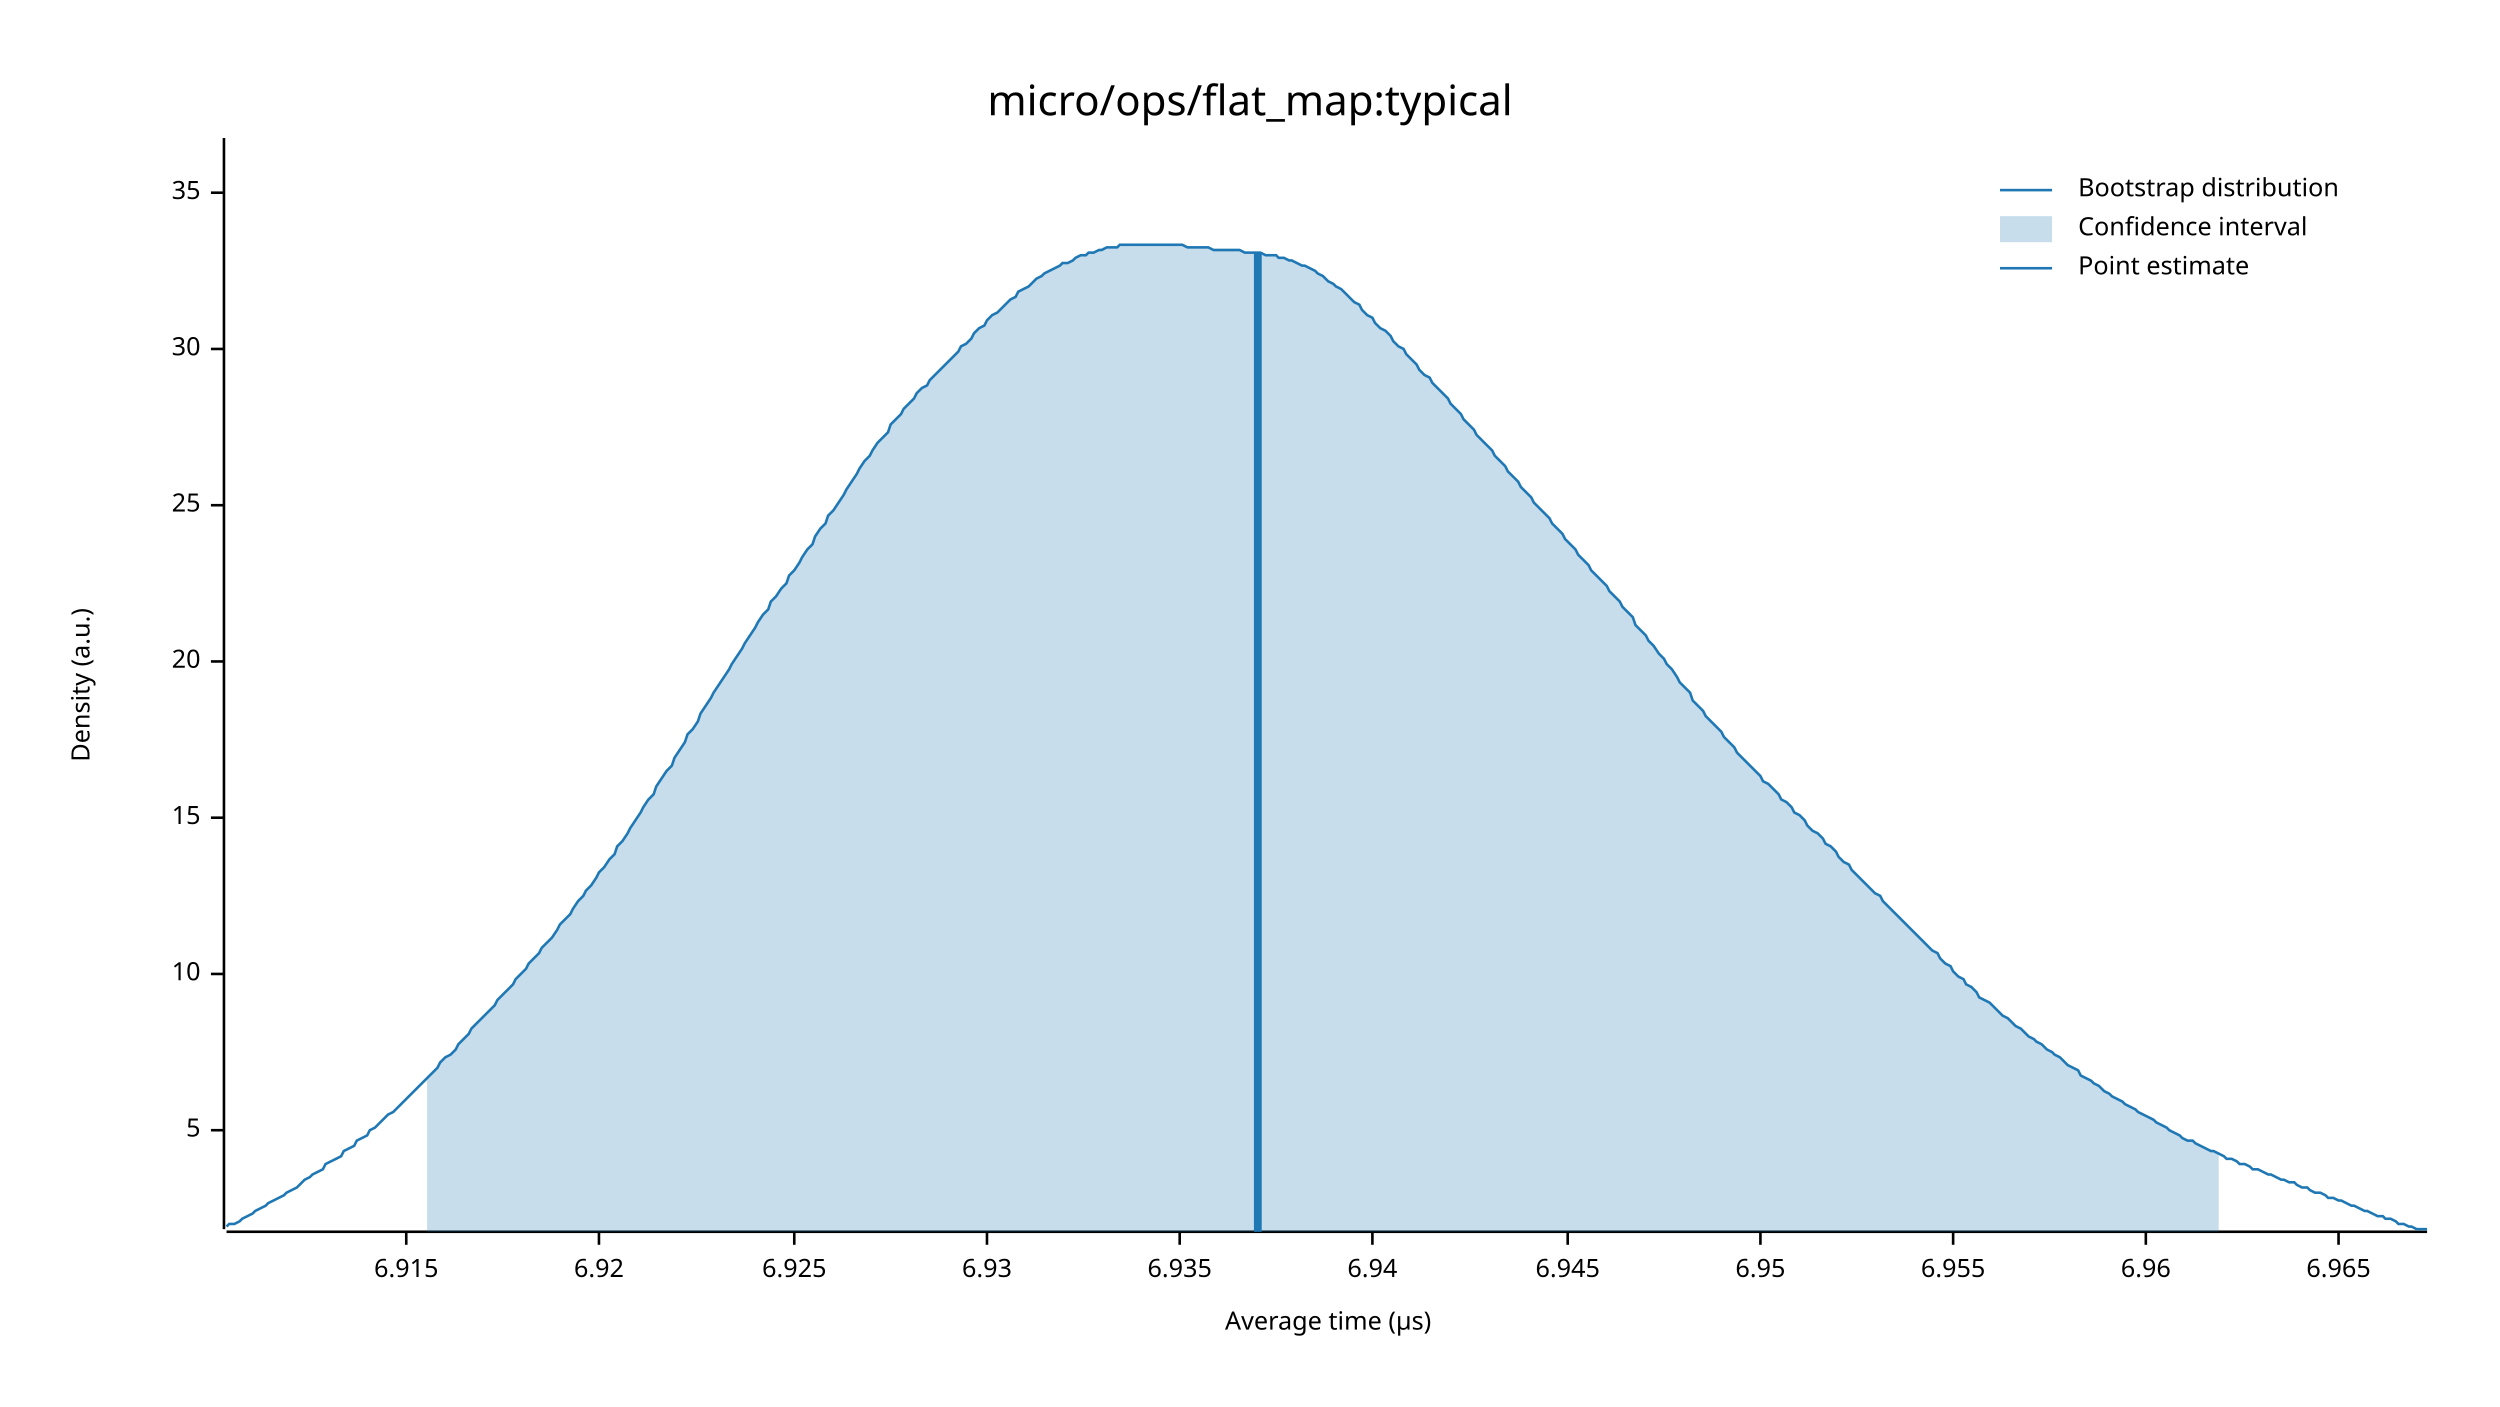
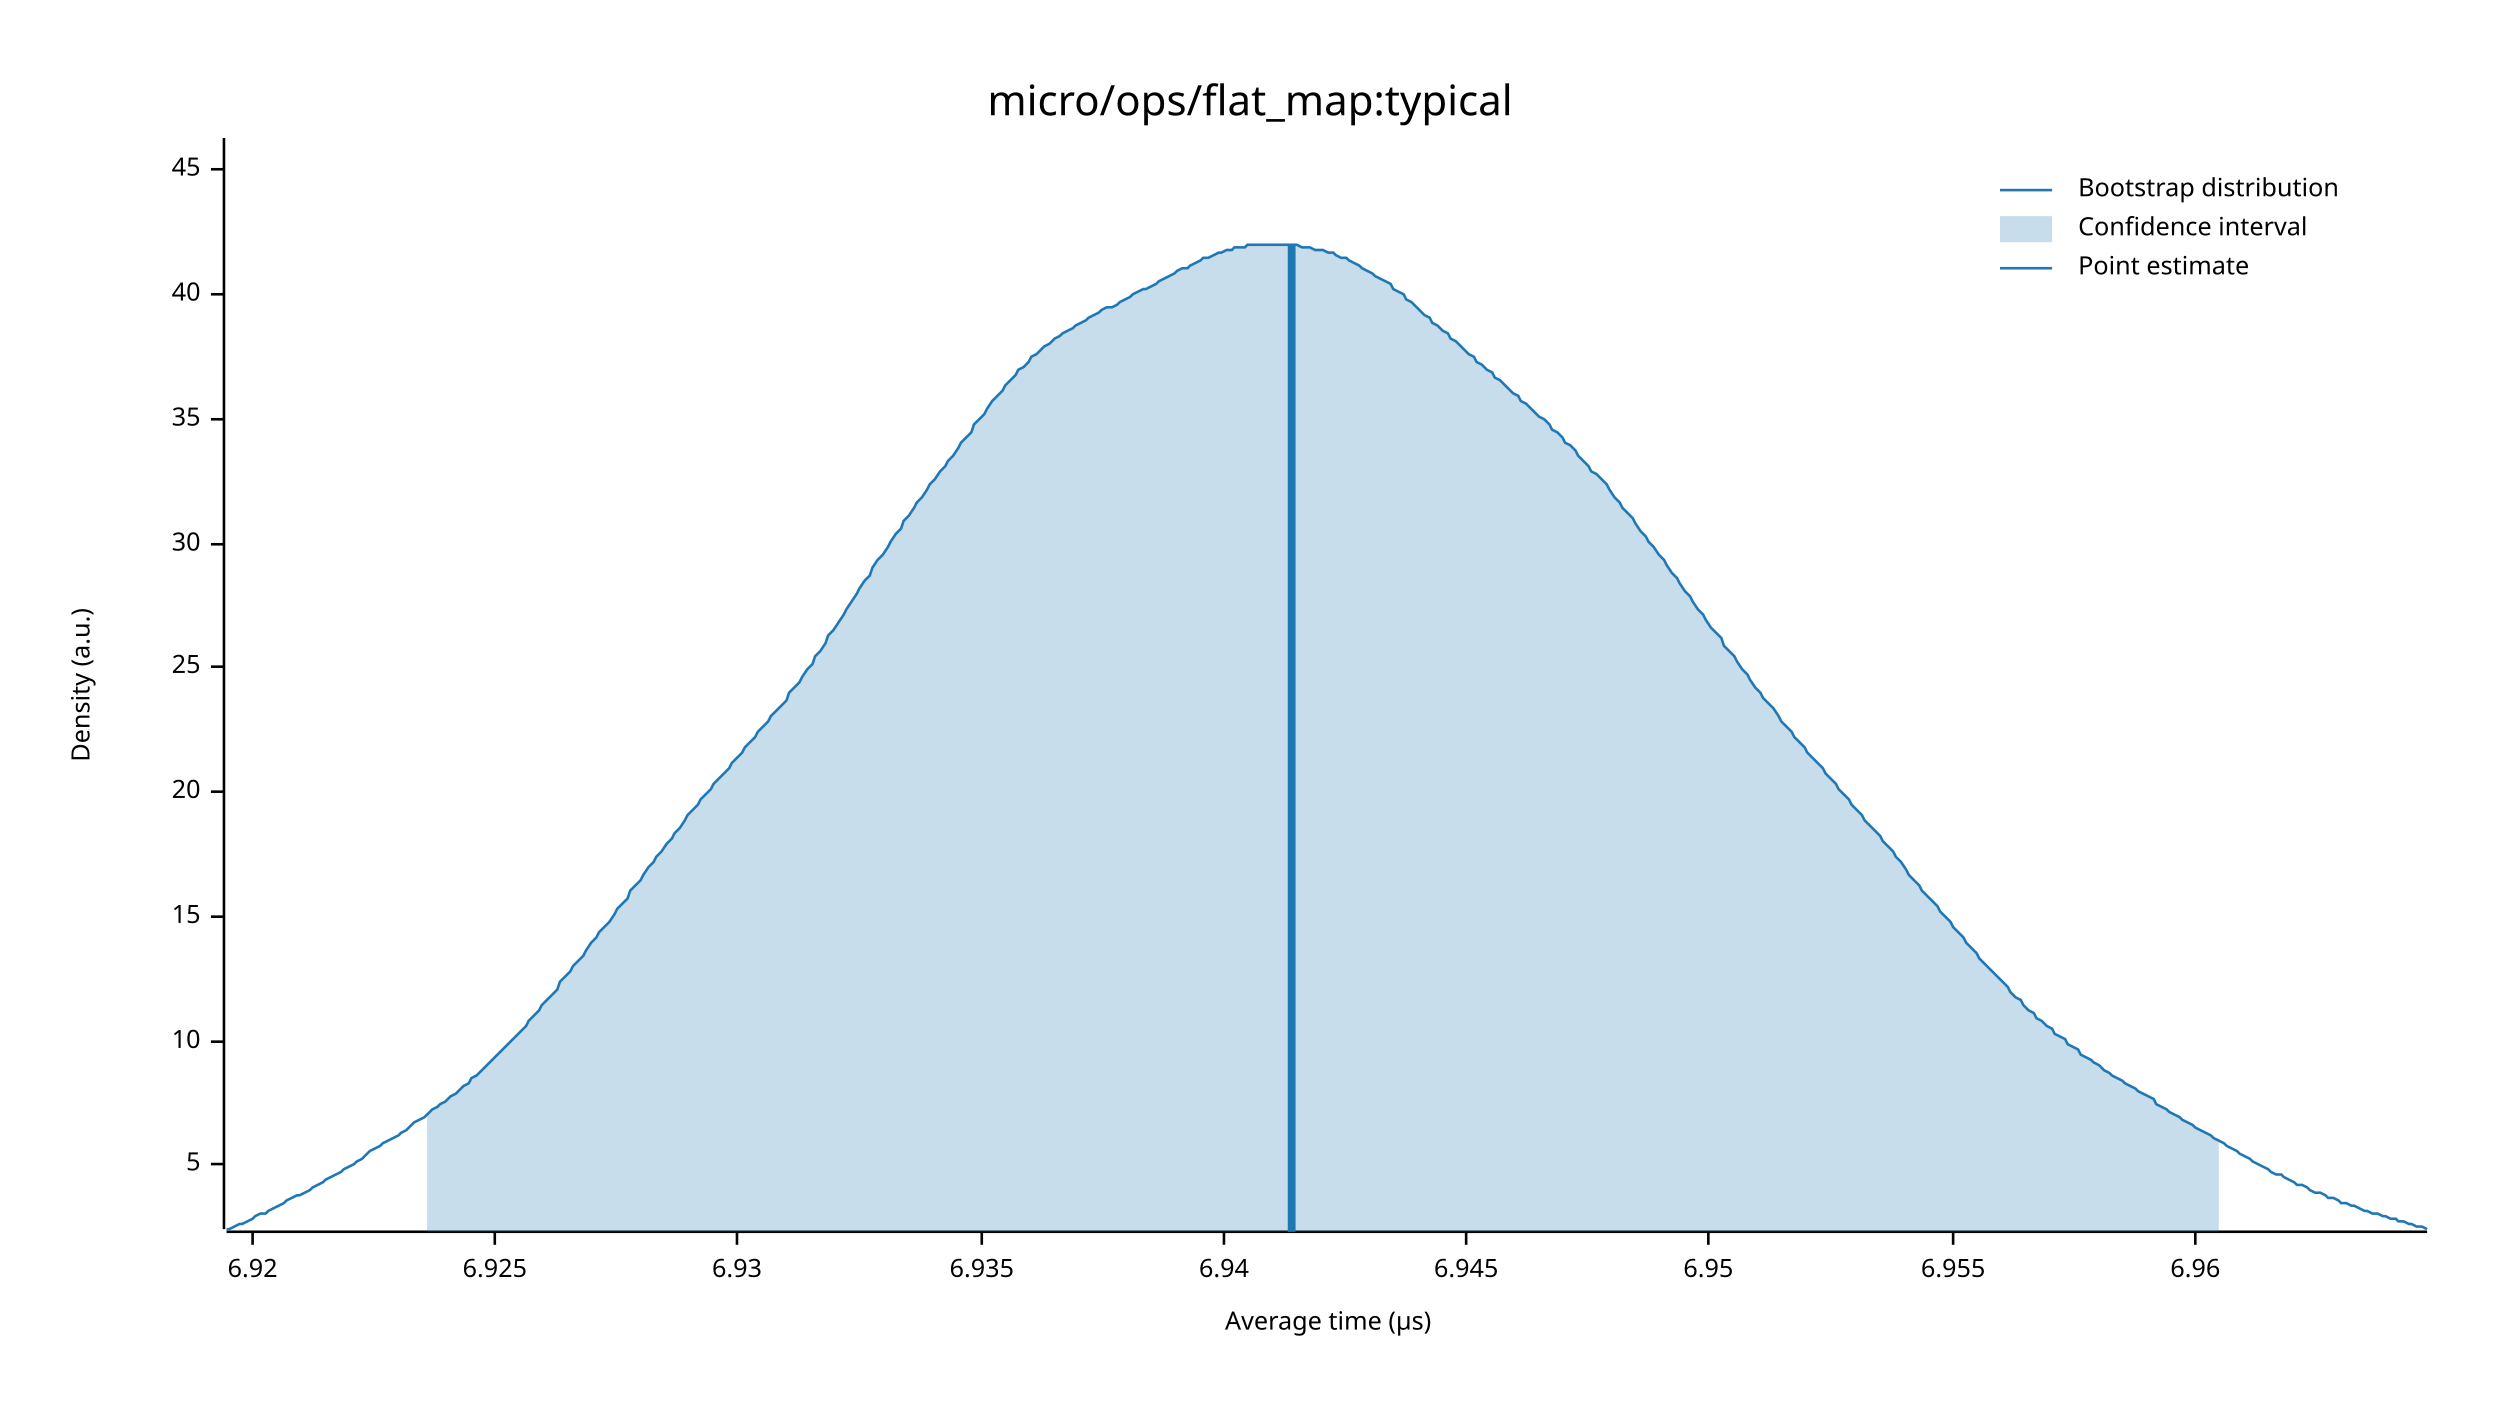
<svg xmlns="http://www.w3.org/2000/svg" width="960" height="540" viewBox="0 0 960 540">
  <text x="480" y="32" dy="0.76em" text-anchor="middle" font-family="sans-serif" font-size="16.129" opacity="1" fill="#000000">
micro/ops/flat_map:typical
</text>
  <text x="27" y="263" dy="0.76em" text-anchor="middle" font-family="sans-serif" font-size="9.677" opacity="1" fill="#000000" transform="rotate(270, 27, 263)">
Density (a.u.)
</text>
  <text x="510" y="513" dy="-0.5ex" text-anchor="middle" font-family="sans-serif" font-size="9.677" opacity="1" fill="#000000">
Average time (µs)
</text>
  <polyline fill="none" opacity="1" stroke="#000000" stroke-width="1" points="86,53 86,472 " />
-   <text x="77" y="434" dy="0.5ex" text-anchor="end" font-family="sans-serif" font-size="9.677" opacity="1" fill="#000000">
+   <text x="77" y="447" dy="0.5ex" text-anchor="end" font-family="sans-serif" font-size="9.677" opacity="1" fill="#000000">
5
</text>
-   <polyline fill="none" opacity="1" stroke="#000000" stroke-width="1" points="81,434 86,434 " />
-   <text x="77" y="374" dy="0.5ex" text-anchor="end" font-family="sans-serif" font-size="9.677" opacity="1" fill="#000000">
+   <polyline fill="none" opacity="1" stroke="#000000" stroke-width="1" points="81,447 86,447 " />
+   <text x="77" y="400" dy="0.5ex" text-anchor="end" font-family="sans-serif" font-size="9.677" opacity="1" fill="#000000">
10
</text>
-   <polyline fill="none" opacity="1" stroke="#000000" stroke-width="1" points="81,374 86,374 " />
-   <text x="77" y="314" dy="0.5ex" text-anchor="end" font-family="sans-serif" font-size="9.677" opacity="1" fill="#000000">
+   <polyline fill="none" opacity="1" stroke="#000000" stroke-width="1" points="81,400 86,400 " />
+   <text x="77" y="352" dy="0.5ex" text-anchor="end" font-family="sans-serif" font-size="9.677" opacity="1" fill="#000000">
15
</text>
-   <polyline fill="none" opacity="1" stroke="#000000" stroke-width="1" points="81,314 86,314 " />
-   <text x="77" y="254" dy="0.5ex" text-anchor="end" font-family="sans-serif" font-size="9.677" opacity="1" fill="#000000">
+   <polyline fill="none" opacity="1" stroke="#000000" stroke-width="1" points="81,352 86,352 " />
+   <text x="77" y="304" dy="0.5ex" text-anchor="end" font-family="sans-serif" font-size="9.677" opacity="1" fill="#000000">
20
</text>
-   <polyline fill="none" opacity="1" stroke="#000000" stroke-width="1" points="81,254 86,254 " />
-   <text x="77" y="194" dy="0.5ex" text-anchor="end" font-family="sans-serif" font-size="9.677" opacity="1" fill="#000000">
+   <polyline fill="none" opacity="1" stroke="#000000" stroke-width="1" points="81,304 86,304 " />
+   <text x="77" y="256" dy="0.5ex" text-anchor="end" font-family="sans-serif" font-size="9.677" opacity="1" fill="#000000">
25
</text>
-   <polyline fill="none" opacity="1" stroke="#000000" stroke-width="1" points="81,194 86,194 " />
-   <text x="77" y="134" dy="0.5ex" text-anchor="end" font-family="sans-serif" font-size="9.677" opacity="1" fill="#000000">
+   <polyline fill="none" opacity="1" stroke="#000000" stroke-width="1" points="81,256 86,256 " />
+   <text x="77" y="209" dy="0.5ex" text-anchor="end" font-family="sans-serif" font-size="9.677" opacity="1" fill="#000000">
30
</text>
-   <polyline fill="none" opacity="1" stroke="#000000" stroke-width="1" points="81,134 86,134 " />
-   <text x="77" y="74" dy="0.5ex" text-anchor="end" font-family="sans-serif" font-size="9.677" opacity="1" fill="#000000">
+   <polyline fill="none" opacity="1" stroke="#000000" stroke-width="1" points="81,209 86,209 " />
+   <text x="77" y="161" dy="0.5ex" text-anchor="end" font-family="sans-serif" font-size="9.677" opacity="1" fill="#000000">
35
</text>
-   <polyline fill="none" opacity="1" stroke="#000000" stroke-width="1" points="81,74 86,74 " />
+   <polyline fill="none" opacity="1" stroke="#000000" stroke-width="1" points="81,161 86,161 " />
+   <text x="77" y="113" dy="0.5ex" text-anchor="end" font-family="sans-serif" font-size="9.677" opacity="1" fill="#000000">
+ 40
+ </text>
+   <polyline fill="none" opacity="1" stroke="#000000" stroke-width="1" points="81,113 86,113 " />
+   <text x="77" y="65" dy="0.5ex" text-anchor="end" font-family="sans-serif" font-size="9.677" opacity="1" fill="#000000">
+ 45
+ </text>
+   <polyline fill="none" opacity="1" stroke="#000000" stroke-width="1" points="81,65 86,65 " />
  <polyline fill="none" opacity="1" stroke="#000000" stroke-width="1" points="87,473 932,473 " />
-   <text x="156" y="483" dy="0.76em" text-anchor="middle" font-family="sans-serif" font-size="9.677" opacity="1" fill="#000000">
- 6.915
- </text>
-   <polyline fill="none" opacity="1" stroke="#000000" stroke-width="1" points="156,473 156,478 " />
-   <text x="230" y="483" dy="0.76em" text-anchor="middle" font-family="sans-serif" font-size="9.677" opacity="1" fill="#000000">
+   <text x="97" y="483" dy="0.76em" text-anchor="middle" font-family="sans-serif" font-size="9.677" opacity="1" fill="#000000">
6.92
</text>
-   <polyline fill="none" opacity="1" stroke="#000000" stroke-width="1" points="230,473 230,478 " />
-   <text x="305" y="483" dy="0.76em" text-anchor="middle" font-family="sans-serif" font-size="9.677" opacity="1" fill="#000000">
+   <polyline fill="none" opacity="1" stroke="#000000" stroke-width="1" points="97,473 97,478 " />
+   <text x="190" y="483" dy="0.76em" text-anchor="middle" font-family="sans-serif" font-size="9.677" opacity="1" fill="#000000">
6.925
</text>
-   <polyline fill="none" opacity="1" stroke="#000000" stroke-width="1" points="305,473 305,478 " />
-   <text x="379" y="483" dy="0.76em" text-anchor="middle" font-family="sans-serif" font-size="9.677" opacity="1" fill="#000000">
+   <polyline fill="none" opacity="1" stroke="#000000" stroke-width="1" points="190,473 190,478 " />
+   <text x="283" y="483" dy="0.76em" text-anchor="middle" font-family="sans-serif" font-size="9.677" opacity="1" fill="#000000">
6.93
</text>
-   <polyline fill="none" opacity="1" stroke="#000000" stroke-width="1" points="379,473 379,478 " />
-   <text x="453" y="483" dy="0.76em" text-anchor="middle" font-family="sans-serif" font-size="9.677" opacity="1" fill="#000000">
+   <polyline fill="none" opacity="1" stroke="#000000" stroke-width="1" points="283,473 283,478 " />
+   <text x="377" y="483" dy="0.76em" text-anchor="middle" font-family="sans-serif" font-size="9.677" opacity="1" fill="#000000">
6.935
</text>
-   <polyline fill="none" opacity="1" stroke="#000000" stroke-width="1" points="453,473 453,478 " />
-   <text x="527" y="483" dy="0.76em" text-anchor="middle" font-family="sans-serif" font-size="9.677" opacity="1" fill="#000000">
+   <polyline fill="none" opacity="1" stroke="#000000" stroke-width="1" points="377,473 377,478 " />
+   <text x="470" y="483" dy="0.76em" text-anchor="middle" font-family="sans-serif" font-size="9.677" opacity="1" fill="#000000">
6.94
</text>
-   <polyline fill="none" opacity="1" stroke="#000000" stroke-width="1" points="527,473 527,478 " />
-   <text x="602" y="483" dy="0.76em" text-anchor="middle" font-family="sans-serif" font-size="9.677" opacity="1" fill="#000000">
+   <polyline fill="none" opacity="1" stroke="#000000" stroke-width="1" points="470,473 470,478 " />
+   <text x="563" y="483" dy="0.76em" text-anchor="middle" font-family="sans-serif" font-size="9.677" opacity="1" fill="#000000">
6.945
</text>
-   <polyline fill="none" opacity="1" stroke="#000000" stroke-width="1" points="602,473 602,478 " />
-   <text x="676" y="483" dy="0.76em" text-anchor="middle" font-family="sans-serif" font-size="9.677" opacity="1" fill="#000000">
+   <polyline fill="none" opacity="1" stroke="#000000" stroke-width="1" points="563,473 563,478 " />
+   <text x="656" y="483" dy="0.76em" text-anchor="middle" font-family="sans-serif" font-size="9.677" opacity="1" fill="#000000">
6.95
</text>
-   <polyline fill="none" opacity="1" stroke="#000000" stroke-width="1" points="676,473 676,478 " />
+   <polyline fill="none" opacity="1" stroke="#000000" stroke-width="1" points="656,473 656,478 " />
  <text x="750" y="483" dy="0.76em" text-anchor="middle" font-family="sans-serif" font-size="9.677" opacity="1" fill="#000000">
6.955
</text>
  <polyline fill="none" opacity="1" stroke="#000000" stroke-width="1" points="750,473 750,478 " />
-   <text x="824" y="483" dy="0.76em" text-anchor="middle" font-family="sans-serif" font-size="9.677" opacity="1" fill="#000000">
+   <text x="843" y="483" dy="0.76em" text-anchor="middle" font-family="sans-serif" font-size="9.677" opacity="1" fill="#000000">
6.96
</text>
-   <polyline fill="none" opacity="1" stroke="#000000" stroke-width="1" points="824,473 824,478 " />
-   <text x="898" y="483" dy="0.76em" text-anchor="middle" font-family="sans-serif" font-size="9.677" opacity="1" fill="#000000">
- 6.965
- </text>
-   <polyline fill="none" opacity="1" stroke="#000000" stroke-width="1" points="898,473 898,478 " />
-   <polyline fill="none" opacity="1" stroke="#1F78B4" stroke-width="1" points="87,471 88,470 90,470 92,469 93,468 95,467 97,466 98,465 100,464 102,463 103,462 105,461 107,460 109,459 110,458 112,457 114,456 115,455 117,453 119,452 120,451 122,450 124,449 125,447 127,446 129,445 131,444 132,442 134,441 136,440 137,438 139,437 141,436 142,434 144,433 146,431 147,430 149,428 151,427 153,425 154,424 156,422 158,420 159,419 161,417 163,415 164,414 166,412 168,410 169,408 171,406 173,405 175,403 176,401 178,399 180,397 181,395 183,393 185,391 186,390 188,388 190,386 191,384 193,382 195,380 197,378 198,376 200,374 202,372 203,370 205,368 207,366 208,364 210,362 212,360 214,357 215,355 217,353 219,351 220,349 222,346 224,344 225,342 227,340 229,337 230,335 232,333 234,330 236,328 237,325 239,323 241,320 242,318 244,315 246,312 247,310 249,307 251,305 252,302 254,299 256,296 258,294 259,291 261,288 263,285 264,282 266,280 268,277 269,274 271,271 273,268 274,266 276,263 278,260 280,257 281,255 283,252 285,249 286,247 288,244 290,241 291,239 293,236 295,234 296,231 298,229 300,226 302,224 303,221 305,219 307,216 308,214 310,211 312,209 313,206 315,203 317,201 318,198 320,196 322,193 324,190 325,188 327,185 329,182 330,180 332,177 334,175 335,173 337,170 339,168 341,166 342,163 344,161 346,159 347,157 349,155 351,153 352,151 354,149 356,148 357,146 359,144 361,142 363,140 364,139 366,137 368,135 369,133 371,132 373,130 374,128 376,126 378,125 379,123 381,121 383,120 385,118 386,117 388,115 390,114 391,112 393,111 395,110 396,109 398,107 400,106 401,105 403,104 405,103 407,102 408,101 410,101 412,100 413,99 415,98 417,98 418,97 420,97 422,96 423,96 425,95 427,95 429,95 430,94 432,94 434,94 435,94 437,94 439,94 440,94 442,94 444,94 445,94 447,94 449,94 451,94 452,94 454,94 456,95 457,95 459,95 461,95 462,95 464,95 466,96 468,96 469,96 471,96 473,96 474,96 476,96 478,97 479,97 481,97 483,97 484,97 486,98 488,98 490,98 491,99 493,99 495,100 496,100 498,101 500,102 501,102 503,103 505,104 506,105 508,106 510,108 512,109 513,110 515,111 517,113 518,114 520,116 522,117 523,119 525,121 527,122 528,124 530,126 532,127 534,129 535,131 537,133 539,134 540,136 542,138 544,140 545,142 547,144 549,145 550,147 552,149 554,151 556,153 557,155 559,157 561,159 562,161 564,163 566,165 567,167 569,169 571,171 573,173 574,175 576,177 578,179 579,181 581,183 583,185 584,187 586,189 588,191 589,193 591,195 593,197 595,199 596,201 598,203 600,205 601,207 603,209 605,211 606,213 608,215 610,217 611,219 613,221 615,223 617,225 618,227 620,229 622,231 623,233 625,235 627,237 628,240 630,242 632,244 633,246 635,248 637,251 639,253 640,255 642,257 644,260 645,262 647,264 649,266 650,269 652,271 654,273 655,275 657,277 659,279 661,281 662,283 664,285 666,287 667,289 669,291 671,293 672,294 674,296 676,298 677,300 679,301 681,303 683,305 684,307 686,308 688,310 689,312 691,313 693,315 694,317 696,319 698,320 700,322 701,324 703,325 705,327 706,329 708,331 710,332 711,334 713,336 715,338 716,339 718,341 720,343 722,344 723,346 725,348 727,350 728,351 730,353 732,355 733,356 735,358 737,360 738,361 740,363 742,365 744,366 745,368 747,370 749,371 750,373 752,375 754,376 755,378 757,379 759,381 760,383 762,384 764,385 766,387 767,388 769,390 771,391 772,392 774,394 776,395 777,396 779,398 781,399 782,400 784,401 786,403 788,404 789,405 791,406 793,408 794,409 796,410 798,411 799,413 801,414 803,415 804,416 806,417 808,419 810,420 811,421 813,422 815,423 816,424 818,425 820,426 821,427 823,428 825,429 827,430 828,431 830,432 832,433 833,434 835,435 837,436 838,437 840,438 842,438 843,439 845,440 847,441 849,442 850,442 852,443 854,444 855,445 857,445 859,446 860,447 862,447 864,448 865,449 867,449 869,450 871,451 872,451 874,452 876,453 877,453 879,454 881,454 882,455 884,456 886,456 887,457 889,458 891,458 893,459 894,460 896,460 898,461 899,461 901,462 903,463 904,463 906,464 908,465 909,465 911,466 913,467 915,467 916,468 918,468 920,469 921,470 923,470 925,471 926,471 928,472 930,472 932,472 " />
-   <polygon opacity="0.25" fill="#1F78B4" points="164,414 166,412 168,410 169,408 171,406 173,405 175,403 176,401 178,399 180,397 181,395 183,393 185,391 186,390 188,388 190,386 191,384 193,382 195,380 197,378 198,376 200,374 202,372 203,370 205,368 207,366 208,364 210,362 212,360 214,357 215,355 217,353 219,351 220,349 222,346 224,344 225,342 227,340 229,337 230,335 232,333 234,330 236,328 237,325 239,323 241,320 242,318 244,315 246,312 247,310 249,307 251,305 252,302 254,299 256,296 258,294 259,291 261,288 263,285 264,282 266,280 268,277 269,274 271,271 273,268 274,266 276,263 278,260 280,257 281,255 283,252 285,249 286,247 288,244 290,241 291,239 293,236 295,234 296,231 298,229 300,226 302,224 303,221 305,219 307,216 308,214 310,211 312,209 313,206 315,203 317,201 318,198 320,196 322,193 324,190 325,188 327,185 329,182 330,180 332,177 334,175 335,173 337,170 339,168 341,166 342,163 344,161 346,159 347,157 349,155 351,153 352,151 354,149 356,148 357,146 359,144 361,142 363,140 364,139 366,137 368,135 369,133 371,132 373,130 374,128 376,126 378,125 379,123 381,121 383,120 385,118 386,117 388,115 390,114 391,112 393,111 395,110 396,109 398,107 400,106 401,105 403,104 405,103 407,102 408,101 410,101 412,100 413,99 415,98 417,98 418,97 420,97 422,96 423,96 425,95 427,95 429,95 430,94 432,94 434,94 435,94 437,94 439,94 440,94 442,94 444,94 445,94 447,94 449,94 451,94 452,94 454,94 456,95 457,95 459,95 461,95 462,95 464,95 466,96 468,96 469,96 471,96 473,96 474,96 476,96 478,97 479,97 481,97 483,97 484,97 486,98 488,98 490,98 491,99 493,99 495,100 496,100 498,101 500,102 501,102 503,103 505,104 506,105 508,106 510,108 512,109 513,110 515,111 517,113 518,114 520,116 522,117 523,119 525,121 527,122 528,124 530,126 532,127 534,129 535,131 537,133 539,134 540,136 542,138 544,140 545,142 547,144 549,145 550,147 552,149 554,151 556,153 557,155 559,157 561,159 562,161 564,163 566,165 567,167 569,169 571,171 573,173 574,175 576,177 578,179 579,181 581,183 583,185 584,187 586,189 588,191 589,193 591,195 593,197 595,199 596,201 598,203 600,205 601,207 603,209 605,211 606,213 608,215 610,217 611,219 613,221 615,223 617,225 618,227 620,229 622,231 623,233 625,235 627,237 628,240 630,242 632,244 633,246 635,248 637,251 639,253 640,255 642,257 644,260 645,262 647,264 649,266 650,269 652,271 654,273 655,275 657,277 659,279 661,281 662,283 664,285 666,287 667,289 669,291 671,293 672,294 674,296 676,298 677,300 679,301 681,303 683,305 684,307 686,308 688,310 689,312 691,313 693,315 694,317 696,319 698,320 700,322 701,324 703,325 705,327 706,329 708,331 710,332 711,334 713,336 715,338 716,339 718,341 720,343 722,344 723,346 725,348 727,350 728,351 730,353 732,355 733,356 735,358 737,360 738,361 740,363 742,365 744,366 745,368 747,370 749,371 750,373 752,375 754,376 755,378 757,379 759,381 760,383 762,384 764,385 766,387 767,388 769,390 771,391 772,392 774,394 776,395 777,396 779,398 781,399 782,400 784,401 786,403 788,404 789,405 791,406 793,408 794,409 796,410 798,411 799,413 801,414 803,415 804,416 806,417 808,419 810,420 811,421 813,422 815,423 816,424 818,425 820,426 821,427 823,428 825,429 827,430 828,431 830,432 832,433 833,434 835,435 837,436 838,437 840,438 842,438 843,439 845,440 847,441 849,442 850,442 852,443 852,473 164,473 " />
-   <polyline fill="none" opacity="1" stroke="#1F78B4" stroke-width="3" points="483,473 483,97 " />
+   <polyline fill="none" opacity="1" stroke="#000000" stroke-width="1" points="843,473 843,478 " />
+   <polyline fill="none" opacity="1" stroke="#1F78B4" stroke-width="1" points="87,472 88,472 90,471 92,470 93,470 95,469 97,468 98,467 100,466 102,466 103,465 105,464 107,463 109,462 110,461 112,460 114,459 115,459 117,458 119,457 120,456 122,455 124,454 125,453 127,452 129,451 131,450 132,449 134,448 136,447 137,446 139,445 141,443 142,442 144,441 146,440 147,439 149,438 151,437 153,436 154,435 156,434 158,432 159,431 161,430 163,429 164,428 166,426 168,425 169,424 171,423 173,421 175,420 176,419 178,417 180,416 181,414 183,413 185,411 186,410 188,408 190,406 191,405 193,403 195,401 197,399 198,398 200,396 202,394 203,392 205,390 207,388 208,386 210,384 212,382 214,380 215,377 217,375 219,373 220,371 222,369 224,367 225,365 227,362 229,360 230,358 232,356 234,354 236,351 237,349 239,347 241,345 242,342 244,340 246,338 247,336 249,333 251,331 252,329 254,327 256,324 258,322 259,320 261,318 263,315 264,313 266,311 268,309 269,307 271,305 273,303 274,301 276,299 278,297 280,295 281,293 283,291 285,289 286,287 288,285 290,283 291,281 293,279 295,277 296,275 298,273 300,271 302,269 303,266 305,264 307,262 308,260 310,257 312,255 313,252 315,250 317,247 318,244 320,242 322,239 324,236 325,234 327,231 329,228 330,226 332,223 334,221 335,218 337,215 339,213 341,210 342,208 344,205 346,203 347,200 349,198 351,195 352,193 354,191 356,188 357,186 359,184 361,181 363,179 364,177 366,175 368,172 369,170 371,168 373,166 374,163 376,161 378,159 379,157 381,154 383,152 385,150 386,148 388,146 390,144 391,142 393,141 395,139 396,137 398,136 400,134 401,133 403,132 405,130 407,129 408,128 410,127 412,126 413,125 415,124 417,123 418,122 420,121 422,120 423,119 425,118 427,118 429,117 430,116 432,115 434,114 435,113 437,112 439,111 440,111 442,110 444,109 445,108 447,107 449,106 451,105 452,104 454,103 456,103 457,102 459,101 461,100 462,99 464,99 466,98 468,97 469,97 471,96 473,96 474,95 476,95 478,95 479,94 481,94 483,94 484,94 486,94 488,94 490,94 491,94 493,94 495,94 496,94 498,94 500,95 501,95 503,95 505,96 506,96 508,96 510,97 512,97 513,98 515,99 517,99 518,100 520,101 522,102 523,103 525,104 527,105 528,106 530,107 532,108 534,109 535,111 537,112 539,113 540,115 542,116 544,118 545,119 547,121 549,122 550,124 552,125 554,127 556,128 557,130 559,131 561,133 562,134 564,136 566,137 567,139 569,140 571,142 573,143 574,145 576,146 578,148 579,149 581,151 583,152 584,154 586,155 588,157 589,158 591,160 593,161 595,163 596,165 598,166 600,168 601,170 603,171 605,173 606,175 608,177 610,179 611,181 613,182 615,184 617,186 618,188 620,191 622,193 623,195 625,197 627,199 628,201 630,204 632,206 633,208 635,210 637,213 639,215 640,217 642,220 644,222 645,224 647,227 649,229 650,231 652,234 654,236 655,238 657,241 659,243 661,245 662,248 664,250 666,252 667,254 669,257 671,259 672,261 674,264 676,266 677,268 679,270 681,272 683,275 684,277 686,279 688,281 689,283 691,285 693,287 694,289 696,291 698,293 700,295 701,297 703,299 705,301 706,303 708,305 710,307 711,309 713,311 715,313 716,315 718,317 720,319 722,321 723,323 725,325 727,327 728,329 730,331 732,334 733,336 735,338 737,340 738,342 740,344 742,346 744,348 745,350 747,352 749,354 750,356 752,358 754,360 755,362 757,364 759,366 760,368 762,370 764,372 766,374 767,375 769,377 771,379 772,381 774,383 776,384 777,386 779,388 781,389 782,391 784,392 786,394 788,395 789,397 791,398 793,399 794,401 796,402 798,403 799,405 801,406 803,407 804,408 806,409 808,411 810,412 811,413 813,414 815,415 816,416 818,417 820,418 821,419 823,420 825,421 827,422 828,424 830,425 832,426 833,427 835,428 837,429 838,430 840,431 842,432 843,433 845,434 847,435 849,436 850,437 852,438 854,439 855,440 857,441 859,442 860,443 862,444 864,445 865,446 867,447 869,448 871,449 872,450 874,451 876,451 877,452 879,453 881,454 882,455 884,455 886,456 887,457 889,458 891,458 893,459 894,460 896,460 898,461 899,462 901,462 903,463 904,463 906,464 908,465 909,465 911,466 913,466 915,467 916,467 918,468 920,468 921,469 923,469 925,470 926,470 928,471 930,471 932,472 " />
+   <polygon opacity="0.25" fill="#1F78B4" points="164,428 166,426 168,425 169,424 171,423 173,421 175,420 176,419 178,417 180,416 181,414 183,413 185,411 186,410 188,408 190,406 191,405 193,403 195,401 197,399 198,398 200,396 202,394 203,392 205,390 207,388 208,386 210,384 212,382 214,380 215,377 217,375 219,373 220,371 222,369 224,367 225,365 227,362 229,360 230,358 232,356 234,354 236,351 237,349 239,347 241,345 242,342 244,340 246,338 247,336 249,333 251,331 252,329 254,327 256,324 258,322 259,320 261,318 263,315 264,313 266,311 268,309 269,307 271,305 273,303 274,301 276,299 278,297 280,295 281,293 283,291 285,289 286,287 288,285 290,283 291,281 293,279 295,277 296,275 298,273 300,271 302,269 303,266 305,264 307,262 308,260 310,257 312,255 313,252 315,250 317,247 318,244 320,242 322,239 324,236 325,234 327,231 329,228 330,226 332,223 334,221 335,218 337,215 339,213 341,210 342,208 344,205 346,203 347,200 349,198 351,195 352,193 354,191 356,188 357,186 359,184 361,181 363,179 364,177 366,175 368,172 369,170 371,168 373,166 374,163 376,161 378,159 379,157 381,154 383,152 385,150 386,148 388,146 390,144 391,142 393,141 395,139 396,137 398,136 400,134 401,133 403,132 405,130 407,129 408,128 410,127 412,126 413,125 415,124 417,123 418,122 420,121 422,120 423,119 425,118 427,118 429,117 430,116 432,115 434,114 435,113 437,112 439,111 440,111 442,110 444,109 445,108 447,107 449,106 451,105 452,104 454,103 456,103 457,102 459,101 461,100 462,99 464,99 466,98 468,97 469,97 471,96 473,96 474,95 476,95 478,95 479,94 481,94 483,94 484,94 486,94 488,94 490,94 491,94 493,94 495,94 496,94 498,94 500,95 501,95 503,95 505,96 506,96 508,96 510,97 512,97 513,98 515,99 517,99 518,100 520,101 522,102 523,103 525,104 527,105 528,106 530,107 532,108 534,109 535,111 537,112 539,113 540,115 542,116 544,118 545,119 547,121 549,122 550,124 552,125 554,127 556,128 557,130 559,131 561,133 562,134 564,136 566,137 567,139 569,140 571,142 573,143 574,145 576,146 578,148 579,149 581,151 583,152 584,154 586,155 588,157 589,158 591,160 593,161 595,163 596,165 598,166 600,168 601,170 603,171 605,173 606,175 608,177 610,179 611,181 613,182 615,184 617,186 618,188 620,191 622,193 623,195 625,197 627,199 628,201 630,204 632,206 633,208 635,210 637,213 639,215 640,217 642,220 644,222 645,224 647,227 649,229 650,231 652,234 654,236 655,238 657,241 659,243 661,245 662,248 664,250 666,252 667,254 669,257 671,259 672,261 674,264 676,266 677,268 679,270 681,272 683,275 684,277 686,279 688,281 689,283 691,285 693,287 694,289 696,291 698,293 700,295 701,297 703,299 705,301 706,303 708,305 710,307 711,309 713,311 715,313 716,315 718,317 720,319 722,321 723,323 725,325 727,327 728,329 730,331 732,334 733,336 735,338 737,340 738,342 740,344 742,346 744,348 745,350 747,352 749,354 750,356 752,358 754,360 755,362 757,364 759,366 760,368 762,370 764,372 766,374 767,375 769,377 771,379 772,381 774,383 776,384 777,386 779,388 781,389 782,391 784,392 786,394 788,395 789,397 791,398 793,399 794,401 796,402 798,403 799,405 801,406 803,407 804,408 806,409 808,411 810,412 811,413 813,414 815,415 816,416 818,417 820,418 821,419 823,420 825,421 827,422 828,424 830,425 832,426 833,427 835,428 837,429 838,430 840,431 842,432 843,433 845,434 847,435 849,436 850,437 852,438 852,473 164,473 " />
+   <polyline fill="none" opacity="1" stroke="#1F78B4" stroke-width="3" points="496,473 496,94 " />
  <text x="798" y="68" dy="0.76em" text-anchor="start" font-family="sans-serif" font-size="9.677" opacity="1" fill="#000000">
Bootstrap distribution
</text>
  <text x="798" y="83" dy="0.76em" text-anchor="start" font-family="sans-serif" font-size="9.677" opacity="1" fill="#000000">
Confidence interval
</text>
  <text x="798" y="98" dy="0.76em" text-anchor="start" font-family="sans-serif" font-size="9.677" opacity="1" fill="#000000">
Point estimate
</text>
  <polyline fill="none" opacity="1" stroke="#1F78B4" stroke-width="1" points="768,73 788,73 " />
  <rect x="768" y="83" width="20" height="10" opacity="0.25" fill="#1F78B4" stroke="none" />
  <polyline fill="none" opacity="1" stroke="#1F78B4" stroke-width="1" points="768,103 788,103 " />
</svg>
